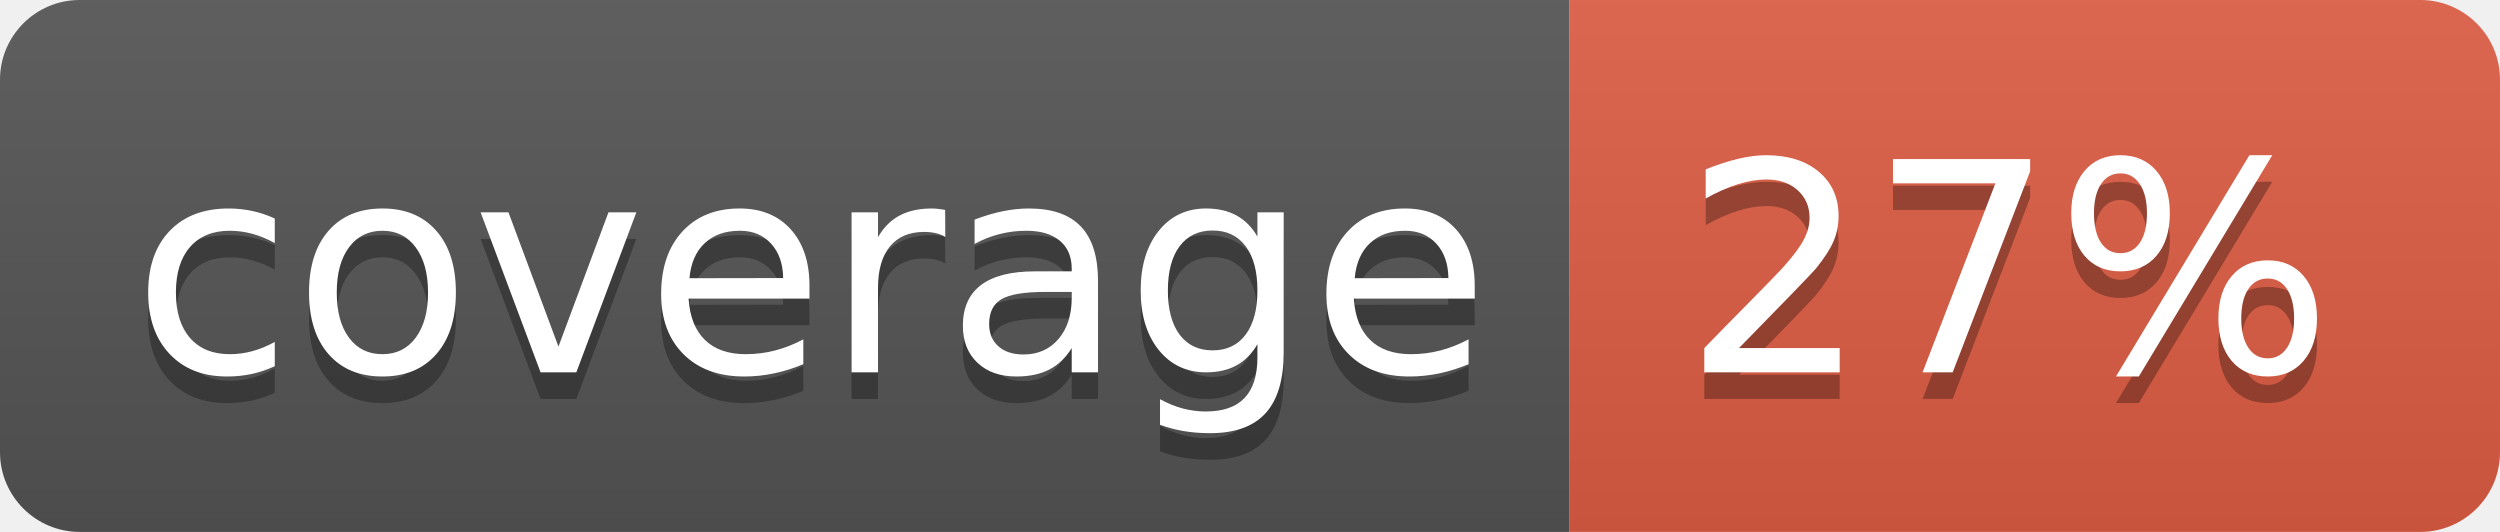
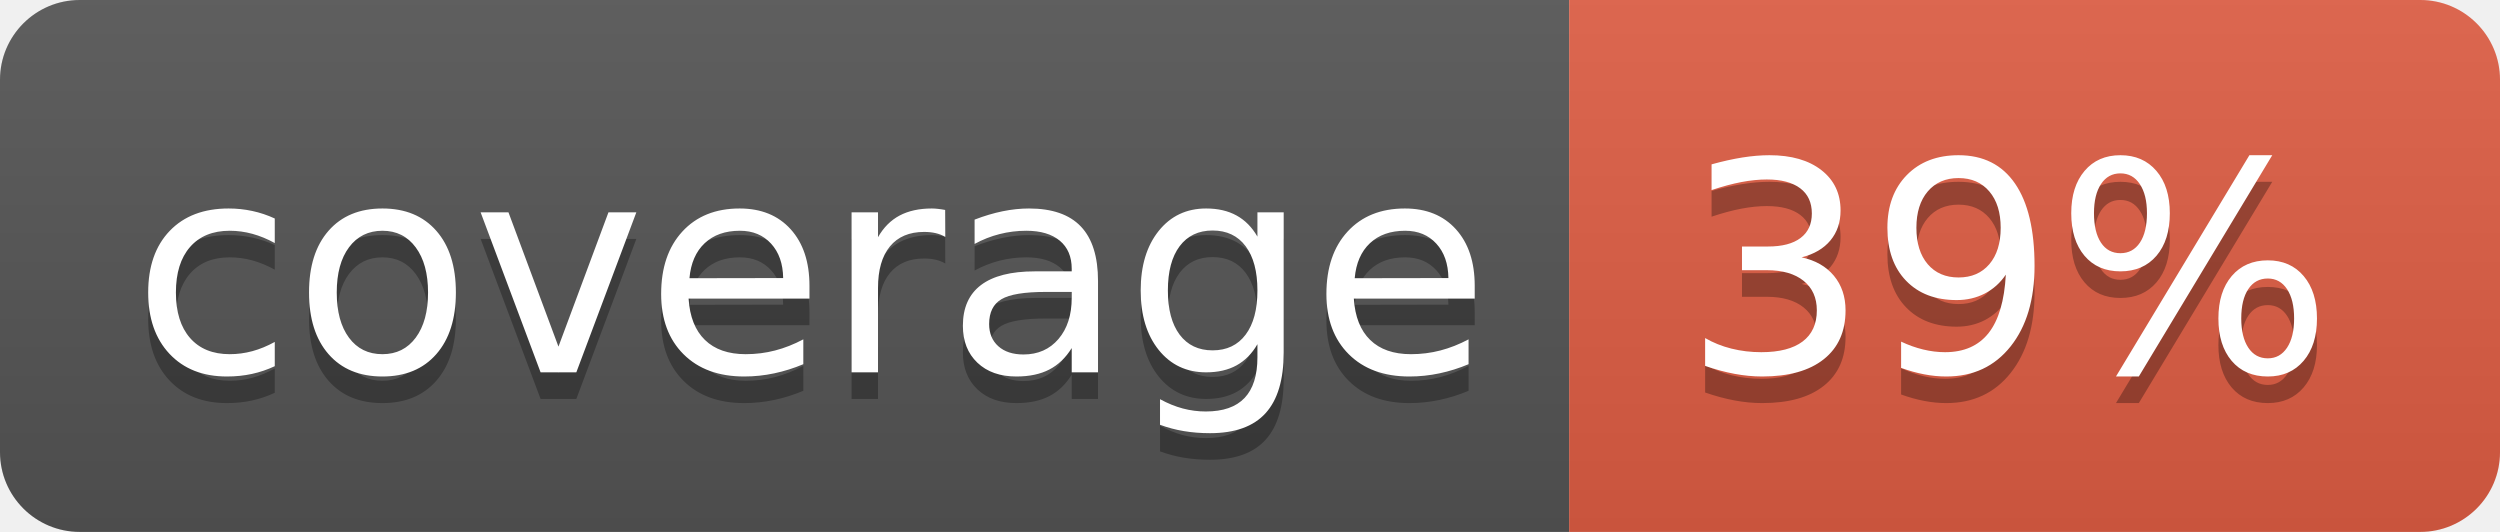
<svg xmlns="http://www.w3.org/2000/svg" width="94" height="20">
  <linearGradient id="b" x2="0" y2="100%">
    <stop offset="0" stop-color="#bbb" stop-opacity=".1" />
    <stop offset="1" stop-opacity=".1" />
  </linearGradient>
  <clipPath id="a">
    <rect width="94" height="20" rx="3" fill="#fff" />
  </clipPath>
  <g clip-path="url(#a)">
    <path fill="#555" d="M0 0h59v20H0z" />
    <path fill="#e05d44" d="M59 0h35v20H59z" />
    <path fill="url(#b)" d="M0 0h94v20H0z" />
  </g>
  <g fill="#fff" text-anchor="middle" font-family="DejaVu Sans,Verdana,Geneva,sans-serif" font-size="110">
    <text x="305" y="150" fill="#010101" fill-opacity=".3" transform="scale(.1)" textLength="490">coverage</text>
    <text x="305" y="140" transform="scale(.1)" textLength="490">coverage</text>
-     <text x="755" y="150" fill="#010101" fill-opacity=".3" transform="scale(.1)" textLength="250">27%</text>
-     <text x="755" y="140" transform="scale(.1)" textLength="250">27%</text>
+     <text x="755" y="150" fill="#010101" fill-opacity=".3" transform="scale(.1)" textLength="250">39%</text>
+     <text x="755" y="140" transform="scale(.1)" textLength="250">39%</text>
  </g>
</svg>
